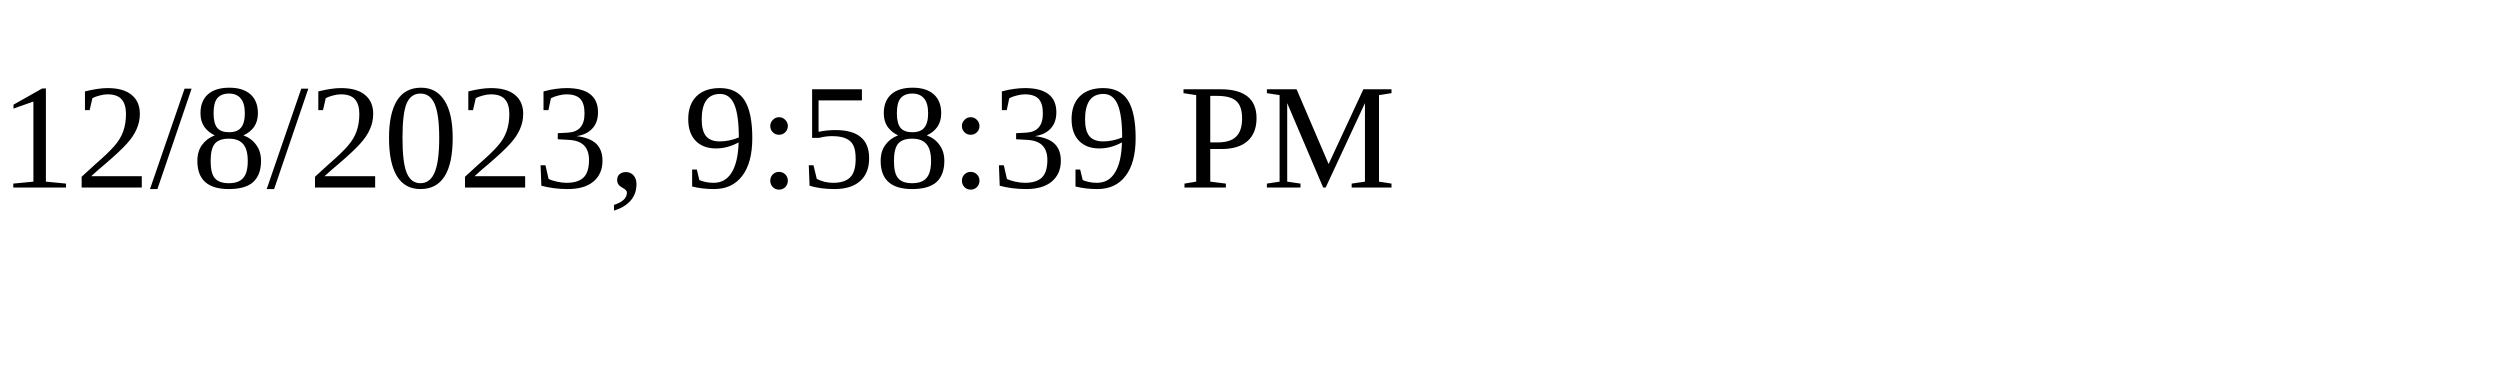
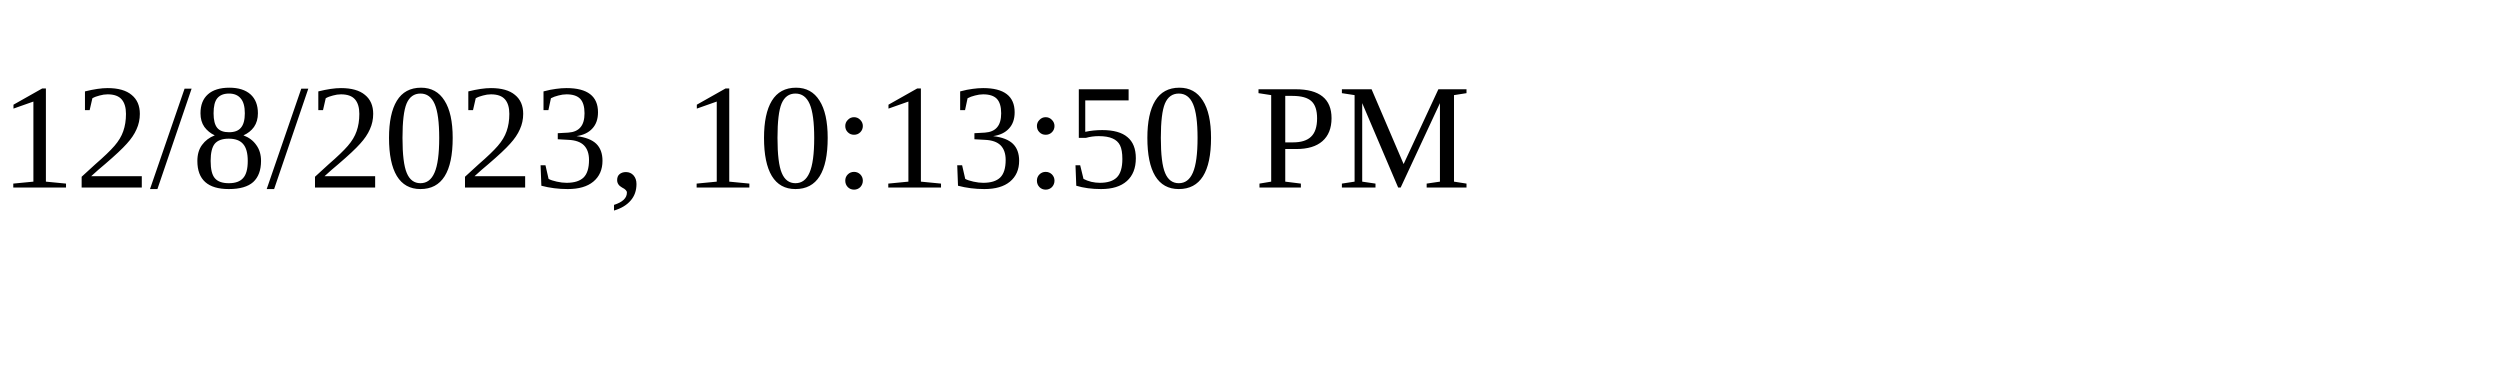
<svg xmlns="http://www.w3.org/2000/svg" height="30" width="200">
-   <text x="0" y="15">12/8/2023, 9:58:39 PM</text>
+   <text x="0" y="15">12/8/2023, 10:13:50 PM</text>
</svg>
